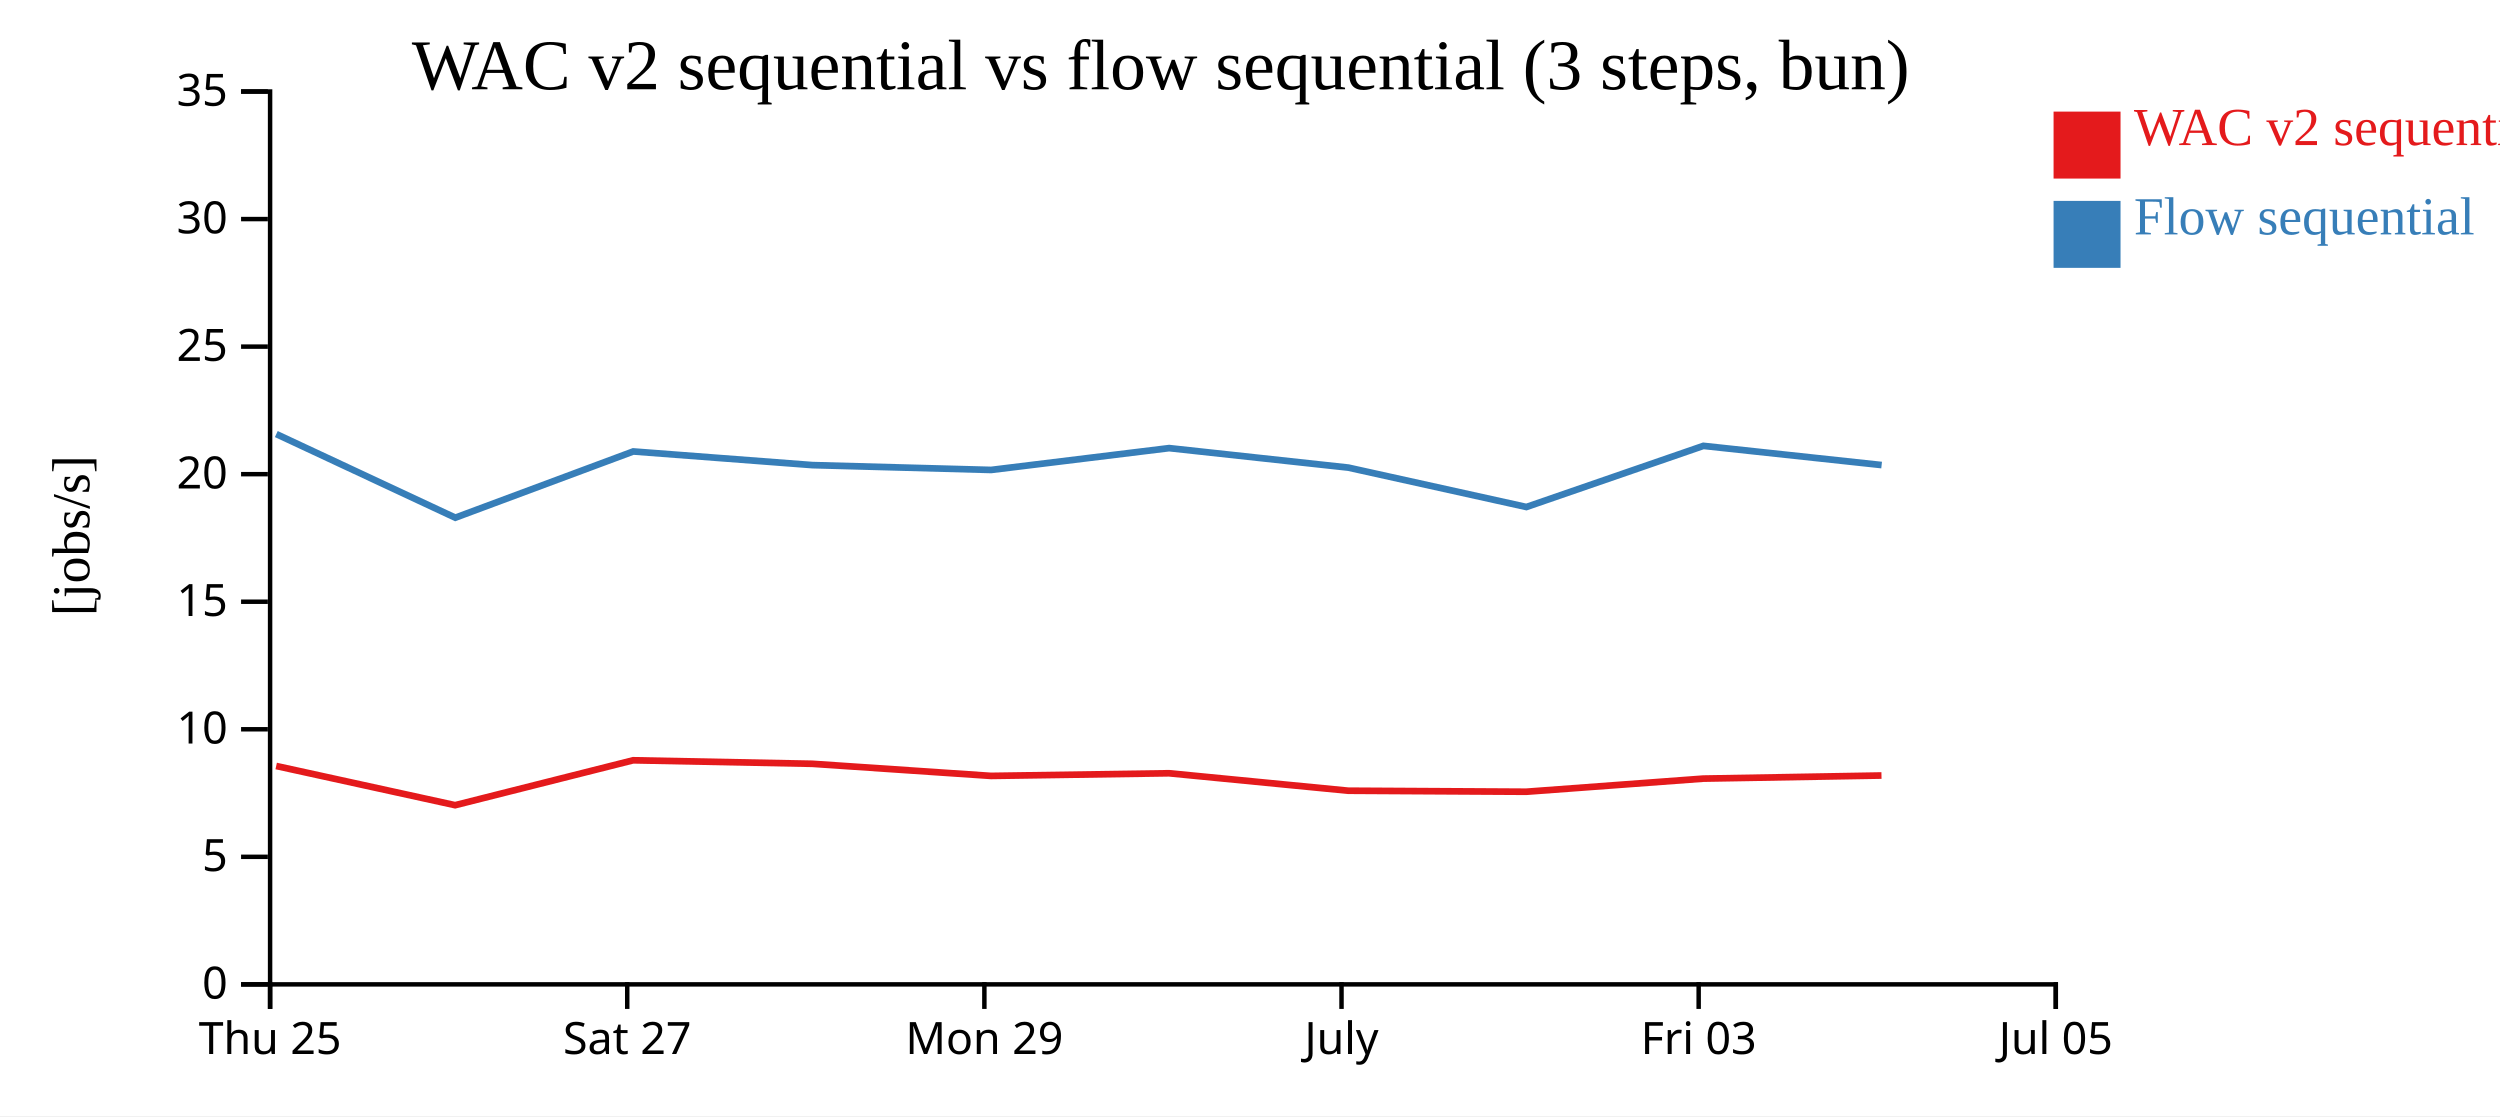
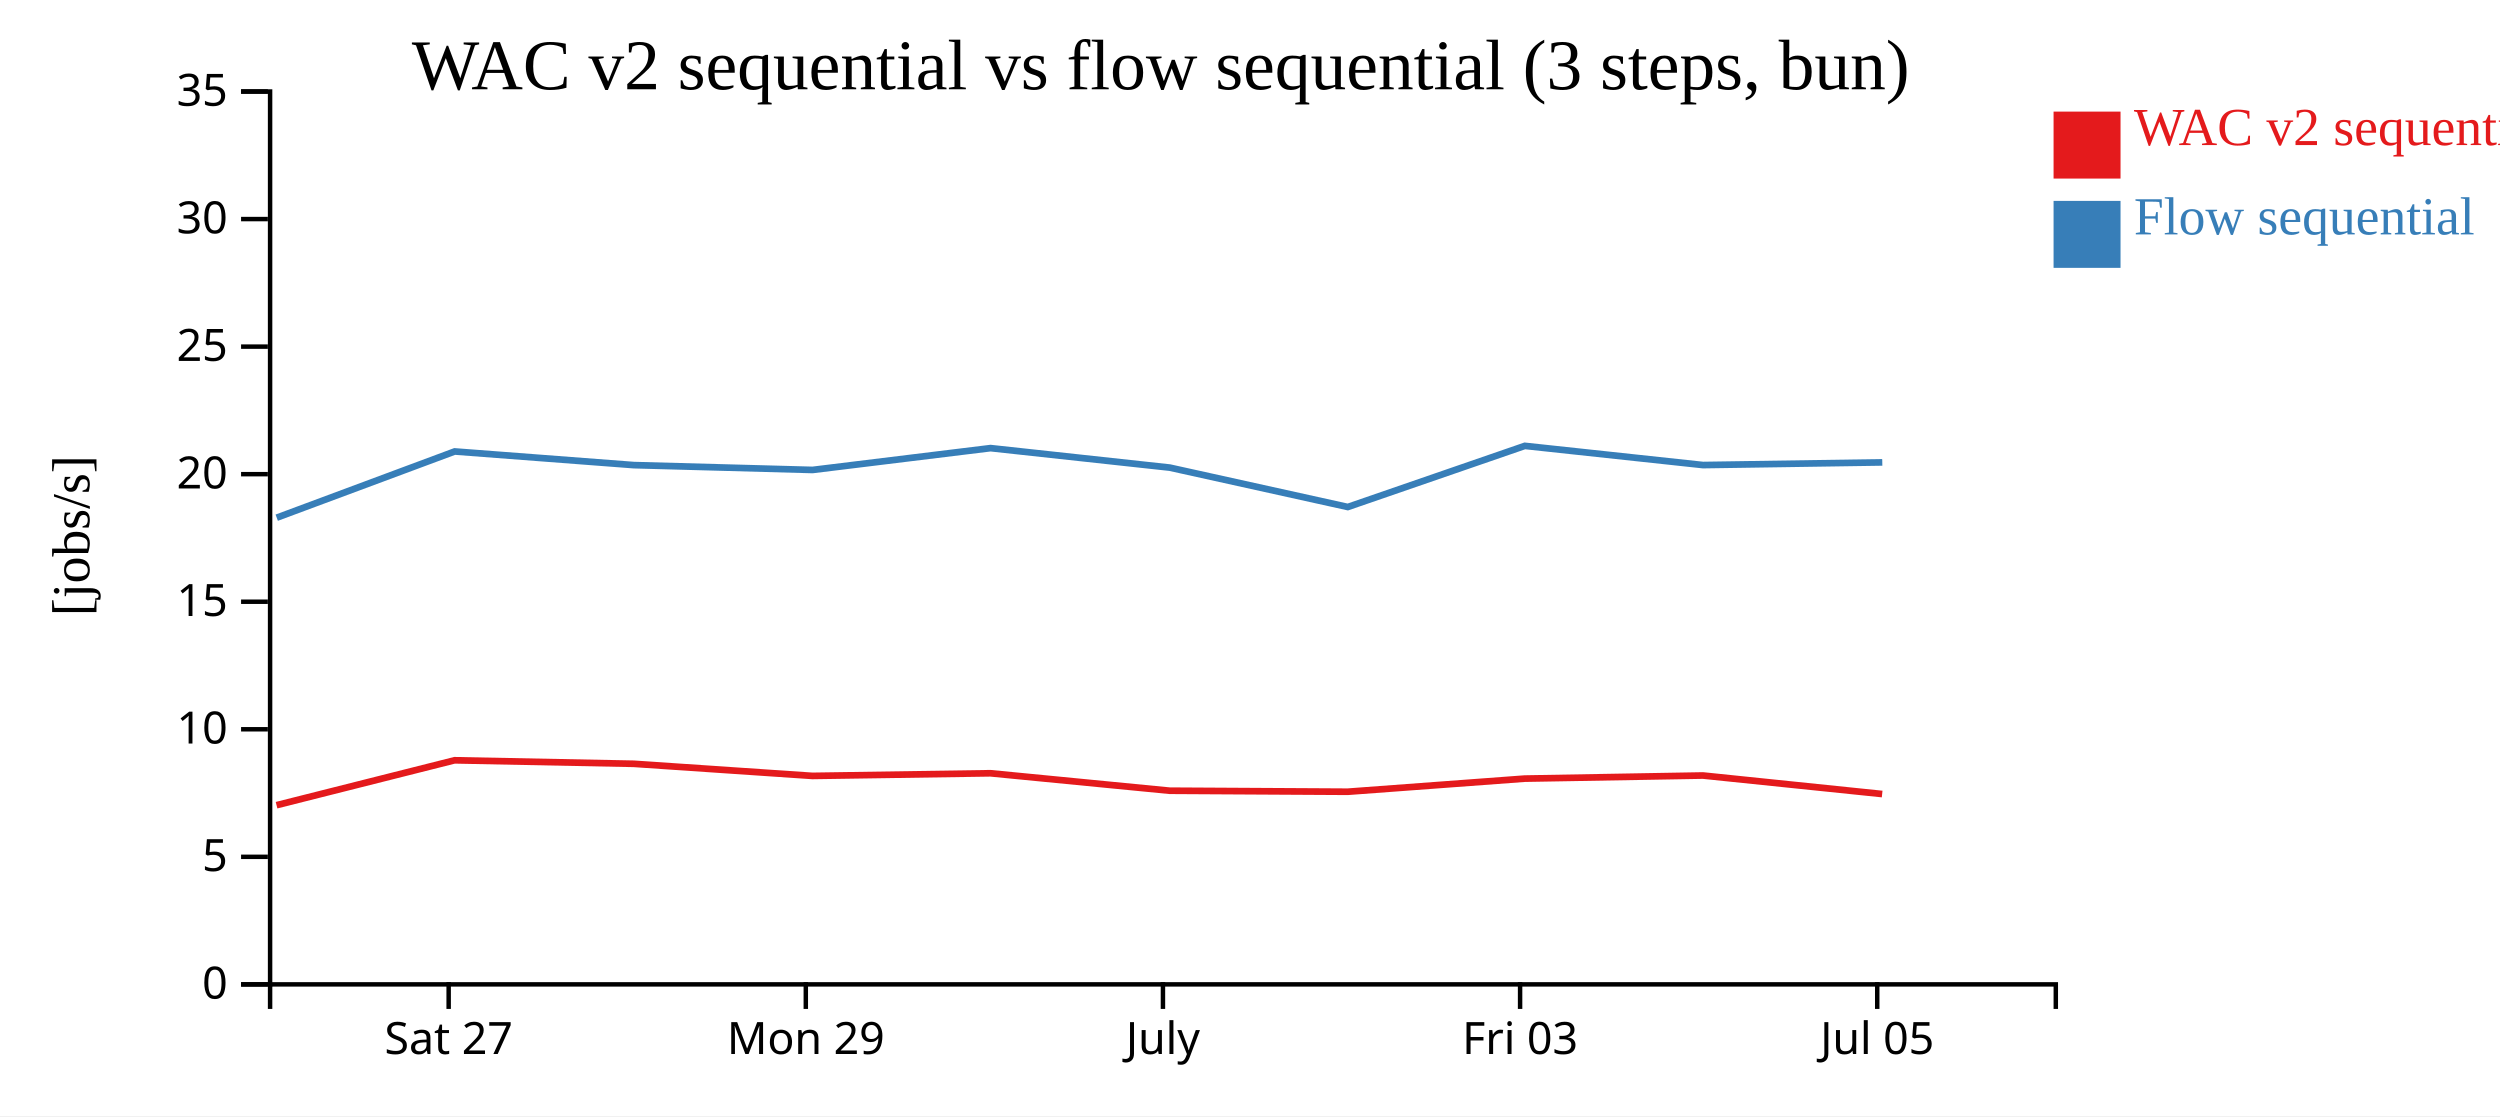
<svg xmlns="http://www.w3.org/2000/svg" width="560" height="250">
  <rect width="100%" height="100%" fill="white" />
  <g transform="translate(60,20)">
    <g transform="translate(0,200)" fill="none" font-size="10" font-family="sans-serif" text-anchor="middle">
      <path class="domain" stroke="currentColor" d="M0.5,6V0.5H400.5V6" />
-       <g class="tick" opacity="1" transform="translate(0.5,0)">
-         <line stroke="currentColor" y2="6" />
-         <text fill="currentColor" y="9" dy="0.71em">Thu 25</text>
-       </g>
-       <g class="tick" opacity="1" transform="translate(80.5,0)">
+       <g class="tick" opacity="1" transform="translate(40.5,0)">
        <line stroke="currentColor" y2="6" />
        <text fill="currentColor" y="9" dy="0.71em">Sat 27</text>
      </g>
-       <g class="tick" opacity="1" transform="translate(160.5,0)">
+       <g class="tick" opacity="1" transform="translate(120.5,0)">
        <line stroke="currentColor" y2="6" />
        <text fill="currentColor" y="9" dy="0.71em">Mon 29</text>
      </g>
-       <g class="tick" opacity="1" transform="translate(240.5,0)">
+       <g class="tick" opacity="1" transform="translate(200.5,0)">
        <line stroke="currentColor" y2="6" />
        <text fill="currentColor" y="9" dy="0.71em">July</text>
      </g>
-       <g class="tick" opacity="1" transform="translate(320.5,0)">
+       <g class="tick" opacity="1" transform="translate(280.5,0)">
        <line stroke="currentColor" y2="6" />
        <text fill="currentColor" y="9" dy="0.71em">Fri 03</text>
      </g>
-       <g class="tick" opacity="1" transform="translate(400.5,0)">
+       <g class="tick" opacity="1" transform="translate(360.5,0)">
        <line stroke="currentColor" y2="6" />
        <text fill="currentColor" y="9" dy="0.71em">Jul 05</text>
      </g>
    </g>
    <g fill="none" font-size="10" font-family="sans-serif" text-anchor="end">
      <path class="domain" stroke="currentColor" d="M-6,200.5H0.5V0.5H-6" />
      <g class="tick" opacity="1" transform="translate(0,200.5)">
        <line stroke="currentColor" x2="-6" />
        <text fill="currentColor" x="-9" dy="0.32em">0</text>
      </g>
      <g class="tick" opacity="1" transform="translate(0,171.9286)">
        <line stroke="currentColor" x2="-6" />
        <text fill="currentColor" x="-9" dy="0.32em">5</text>
      </g>
      <g class="tick" opacity="1" transform="translate(0,143.3571)">
        <line stroke="currentColor" x2="-6" />
        <text fill="currentColor" x="-9" dy="0.32em">10</text>
      </g>
      <g class="tick" opacity="1" transform="translate(0,114.7857)">
        <line stroke="currentColor" x2="-6" />
        <text fill="currentColor" x="-9" dy="0.32em">15</text>
      </g>
      <g class="tick" opacity="1" transform="translate(0,86.21429)">
        <line stroke="currentColor" x2="-6" />
        <text fill="currentColor" x="-9" dy="0.32em">20</text>
      </g>
      <g class="tick" opacity="1" transform="translate(0,57.64286)">
        <line stroke="currentColor" x2="-6" />
        <text fill="currentColor" x="-9" dy="0.32em">25</text>
      </g>
      <g class="tick" opacity="1" transform="translate(0,29.07143)">
        <line stroke="currentColor" x2="-6" />
        <text fill="currentColor" x="-9" dy="0.32em">30</text>
      </g>
      <g class="tick" opacity="1" transform="translate(0,0.5)">
        <line stroke="currentColor" x2="-6" />
        <text fill="currentColor" x="-9" dy="0.32em">35</text>
      </g>
    </g>
    <text text-anchor="middle" style="font-size: 12px" transform="rotate(-90)" y="-40" x="-100">[jobs/s]</text>
    <text text-anchor="middle" style="font-size: 16px" y="0" x="200">WAC v2 sequential vs flow sequential (3 steps, bun)</text>
-     <path class="line" fill="none" stroke="#e41a1c" stroke-width="1.5" d="M1.865,151.582L41.947,160.363L81.817,150.304L121.961,151.091L161.98,153.802L201.855,153.211L241.998,157.121L281.872,157.351L321.535,154.41L361.452,153.715" />
-     <path class="line" fill="none" stroke="#377eb8" stroke-width="1.5" d="M1.893,77.231L41.987,95.962L81.846,81.126L121.991,84.186L162.011,85.267L201.884,80.379L242.034,84.746L281.905,93.569L321.564,79.876L361.484,84.174" />
+     <path class="line" fill="none" stroke="#e41a1c" stroke-width="1.5" d="M1.947,160.363L41.817,150.304L81.961,151.091L121.98,153.802L161.855,153.211L201.998,157.121L241.872,157.351L281.535,154.41L321.452,153.715L361.602,157.864" />
+     <path class="line" fill="none" stroke="#377eb8" stroke-width="1.5" d="M1.987,95.962L41.846,81.126L81.991,84.186L122.011,85.267L161.884,80.379L202.034,84.746L241.905,93.569L281.564,79.876L321.484,84.174L361.633,83.572" />
    <rect class="dot" x="400" y="5" width="15" height="15" style="fill: #e41a1c;" />
    <rect class="dot" x="400" y="25" width="15" height="15" style="fill: #377eb8;" />
    <text class="label" x="418" y="12.5" style="fill: #e41a1c; alignment-baseline: middle;" text-anchor="left">WAC v2 sequential</text>
    <text class="label" x="418" y="32.5" style="fill: #377eb8; alignment-baseline: middle;" text-anchor="left">Flow sequential</text>
  </g>
</svg>
